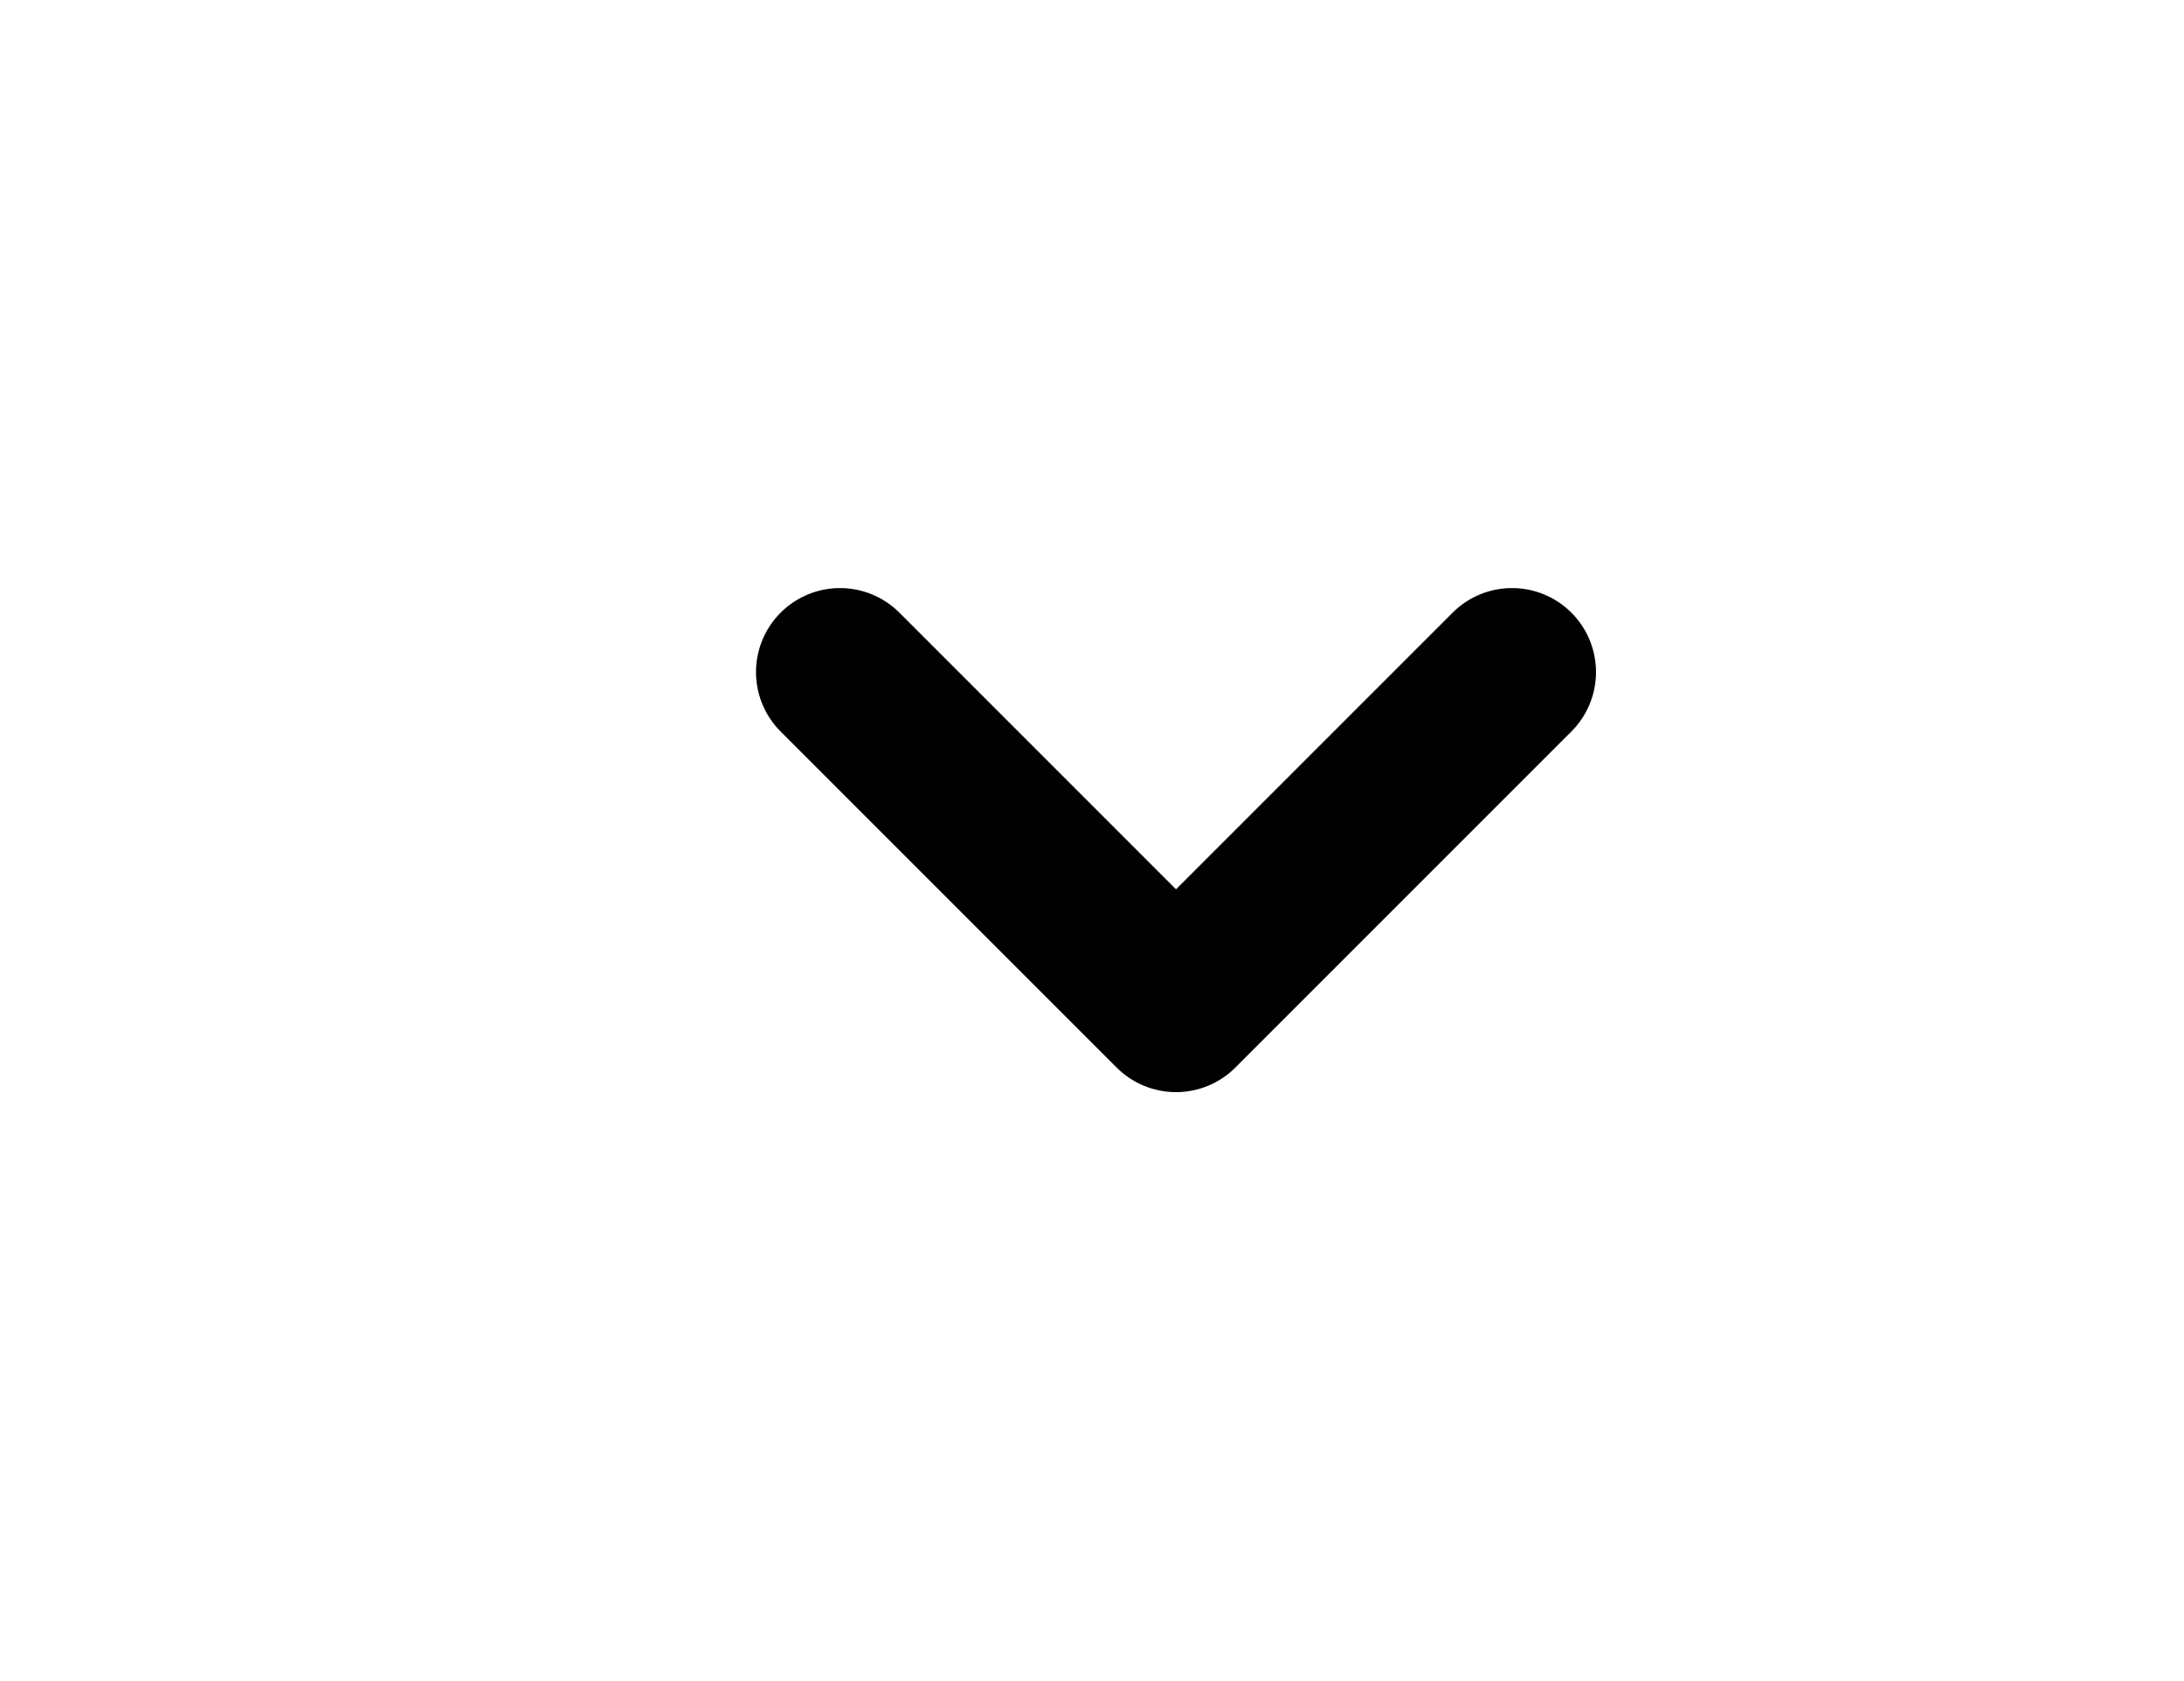
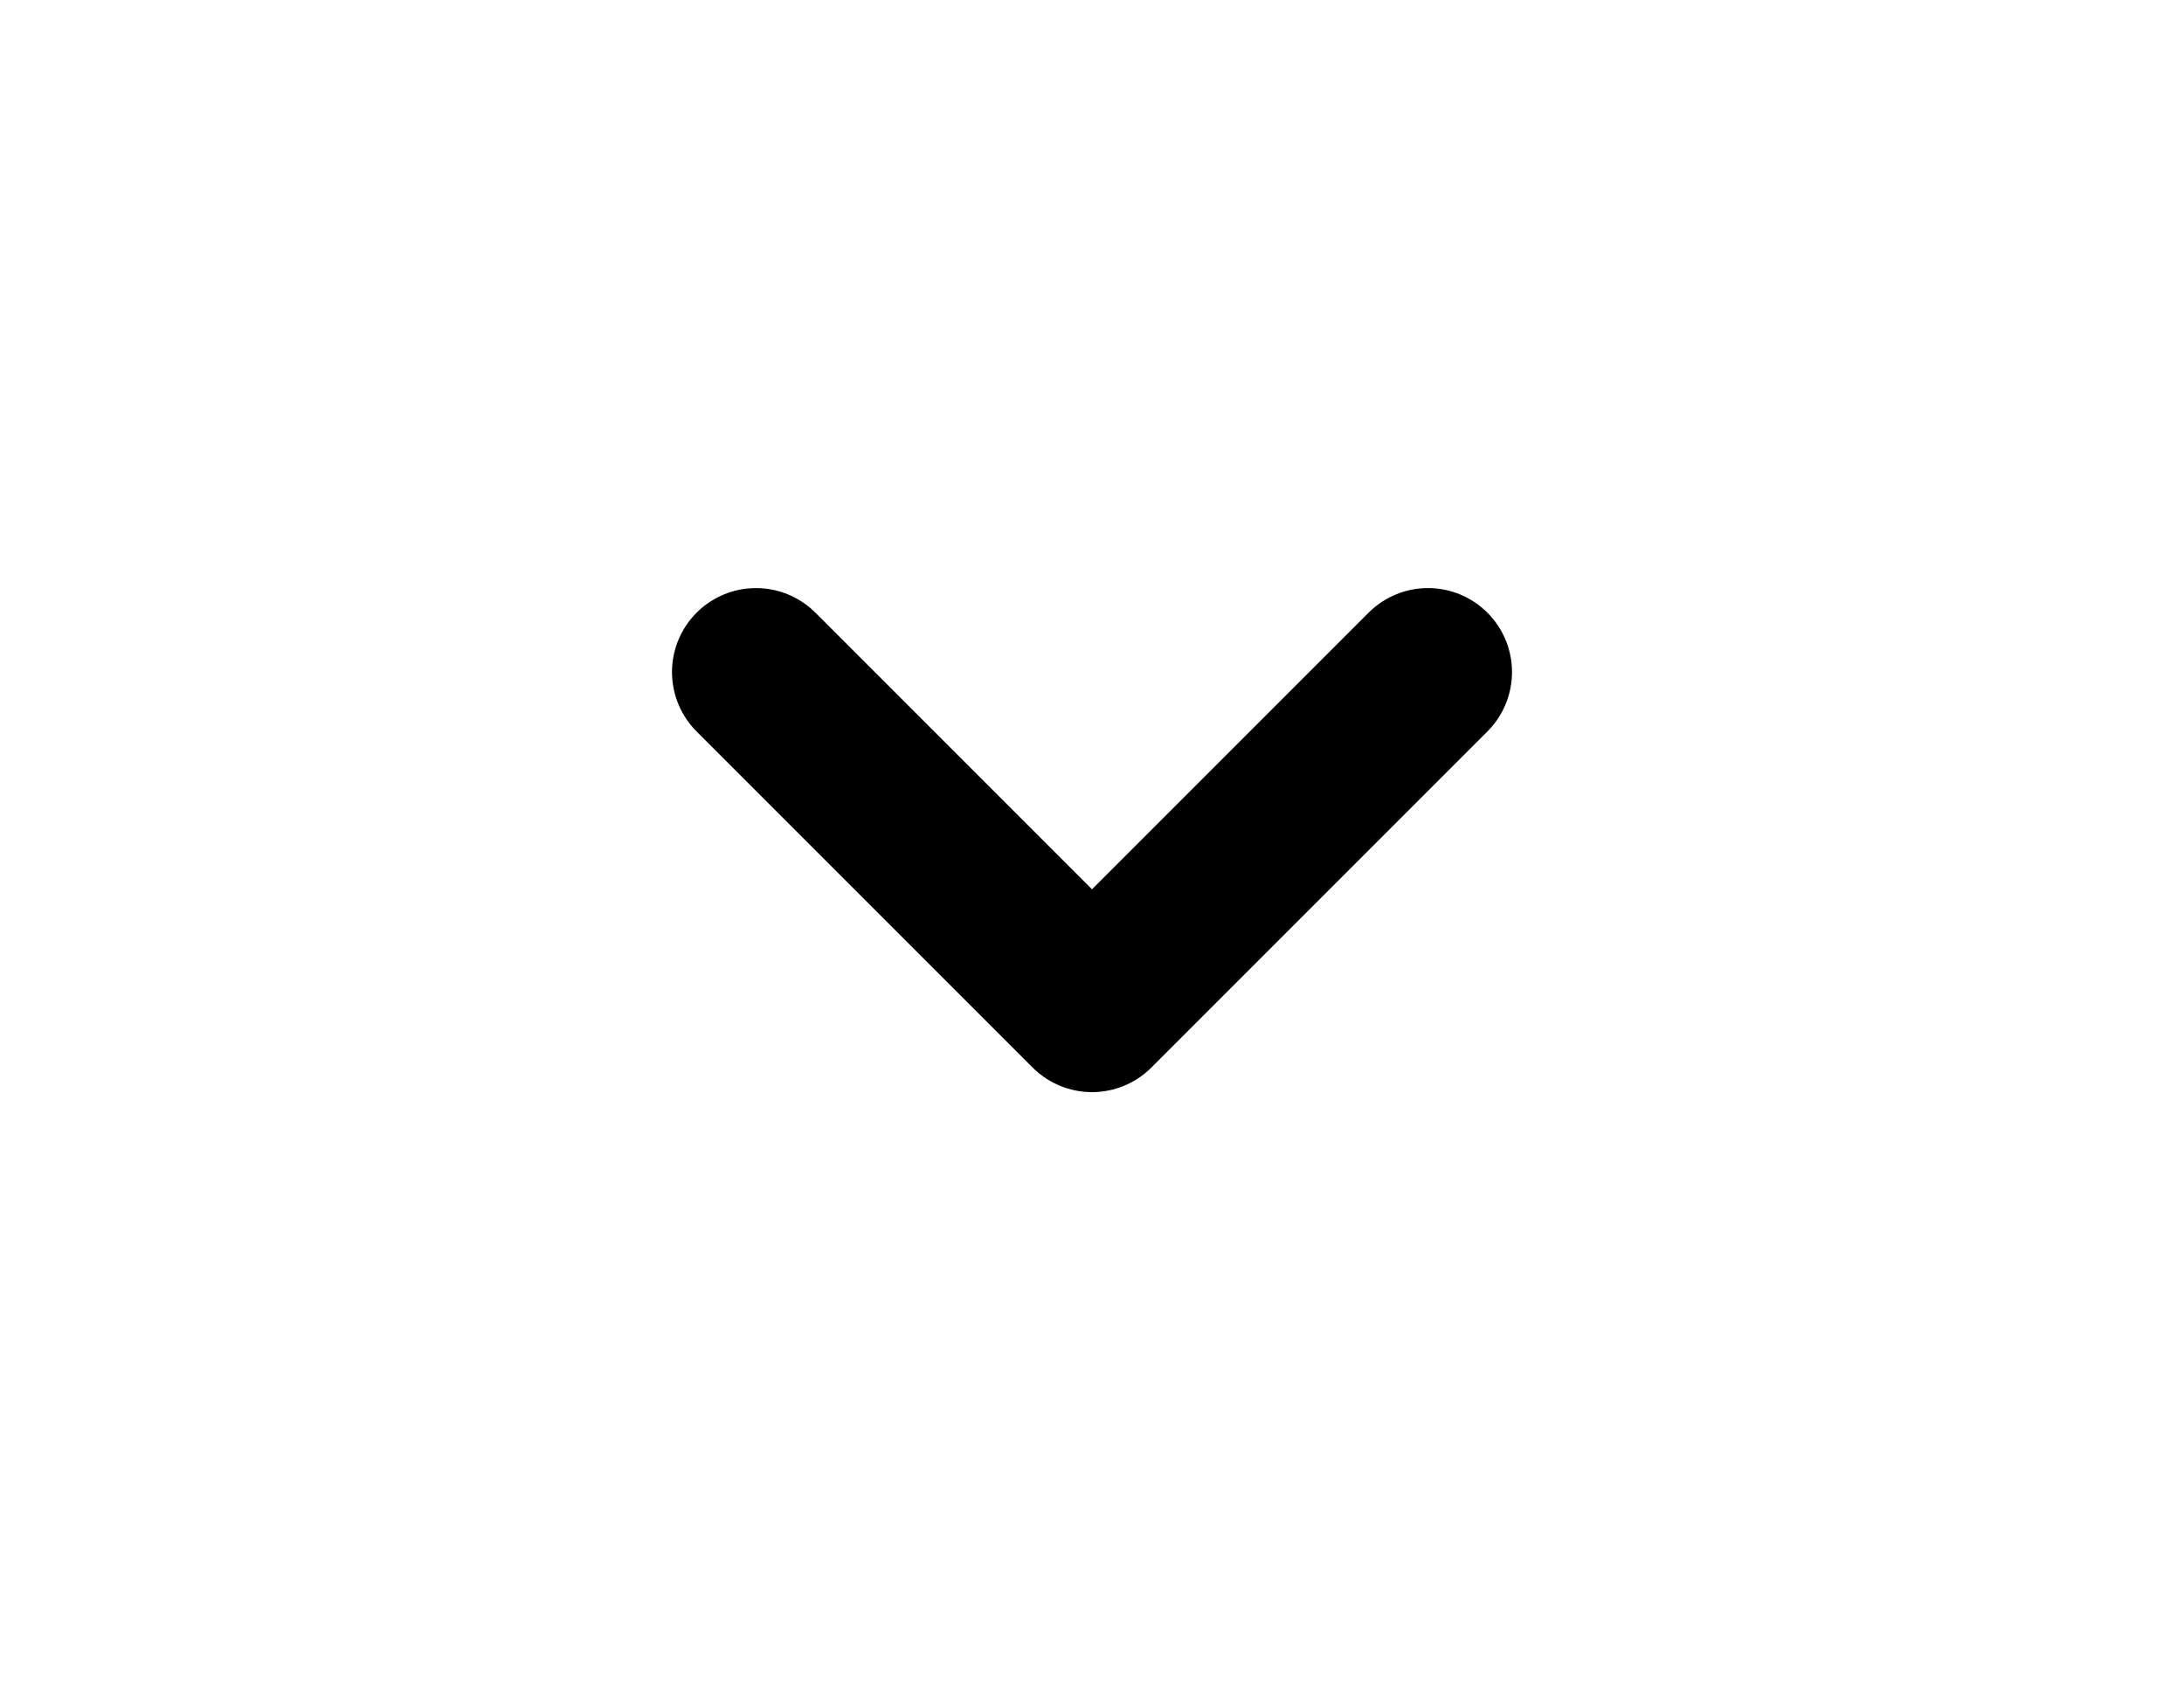
<svg xmlns="http://www.w3.org/2000/svg" width="13" height="10" viewBox="0 0 13 10" fill="none">
-   <path d="M9 4L7 6L5 4" stroke="black" stroke-linecap="round" stroke-linejoin="round" />
+   <path d="M8.5 4L6.5 6L4.5 4" stroke="black" stroke-linecap="round" stroke-linejoin="round" />
</svg>
